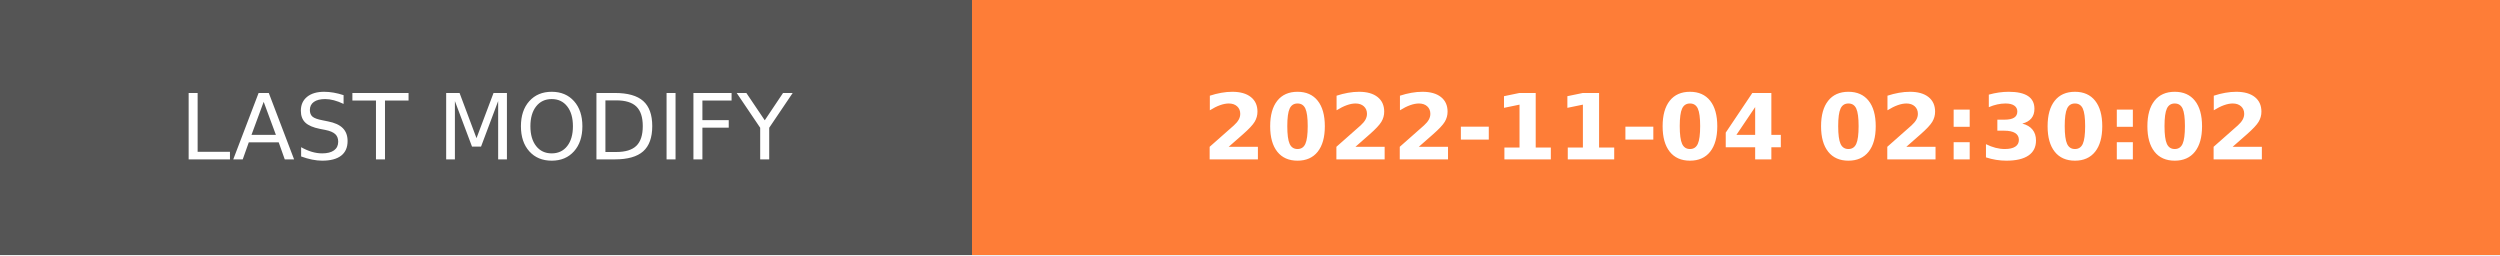
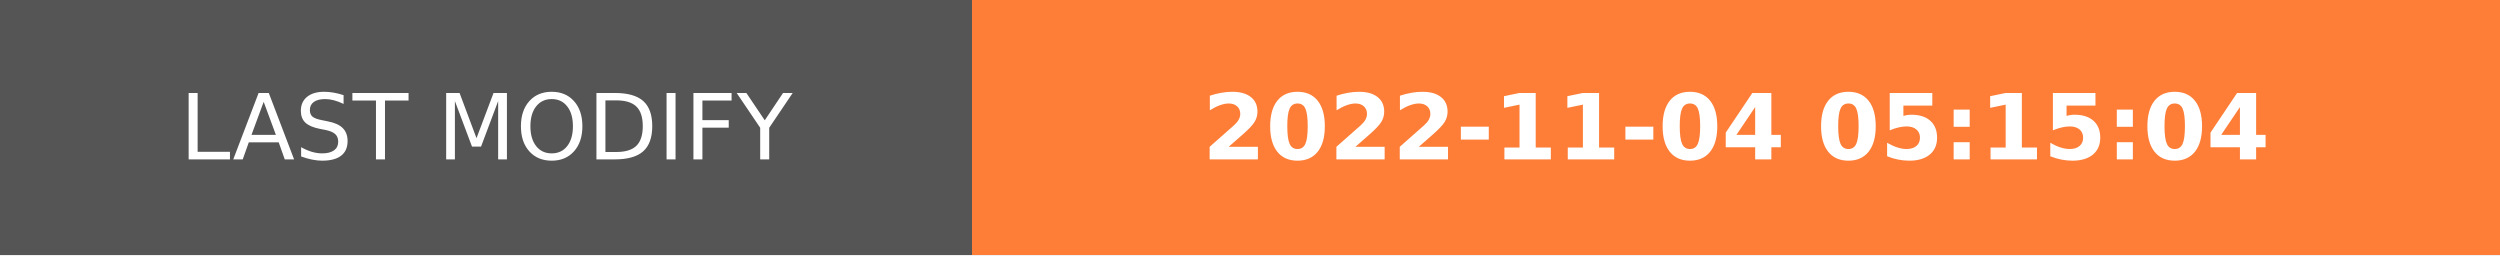
- <svg xmlns="http://www.w3.org/2000/svg" width="274.5" height="28" role="img" aria-label="LAST MODIFY: 2022-11-04 02:30:02">
+ <svg xmlns="http://www.w3.org/2000/svg" width="274.5" height="28" role="img" aria-label="LAST MODIFY: 2022-11-04 05:15:04">
  <g shape-rendering="crispEdges">
    <rect width="106.75" height="28" fill="#555" />
    <rect x="106.75" width="167.75" height="28" fill="#fe7d37" />
  </g>
  <g fill="#fff" text-anchor="middle" font-family="Verdana,Geneva,DejaVu Sans,sans-serif" text-rendering="geometricPrecision" font-size="100">
    <text transform="scale(.1)" x="533.75" y="175" textLength="827.5" fill="#fff">LAST MODIFY</text>
-     <text transform="scale(.1)" x="1906.25" y="175" textLength="1437.5" fill="#fff" font-weight="bold">2022-11-04 02:30:02</text>
+     <text transform="scale(.1)" x="1906.25" y="175" textLength="1437.5" fill="#fff" font-weight="bold">2022-11-04 05:15:04</text>
  </g>
</svg>
